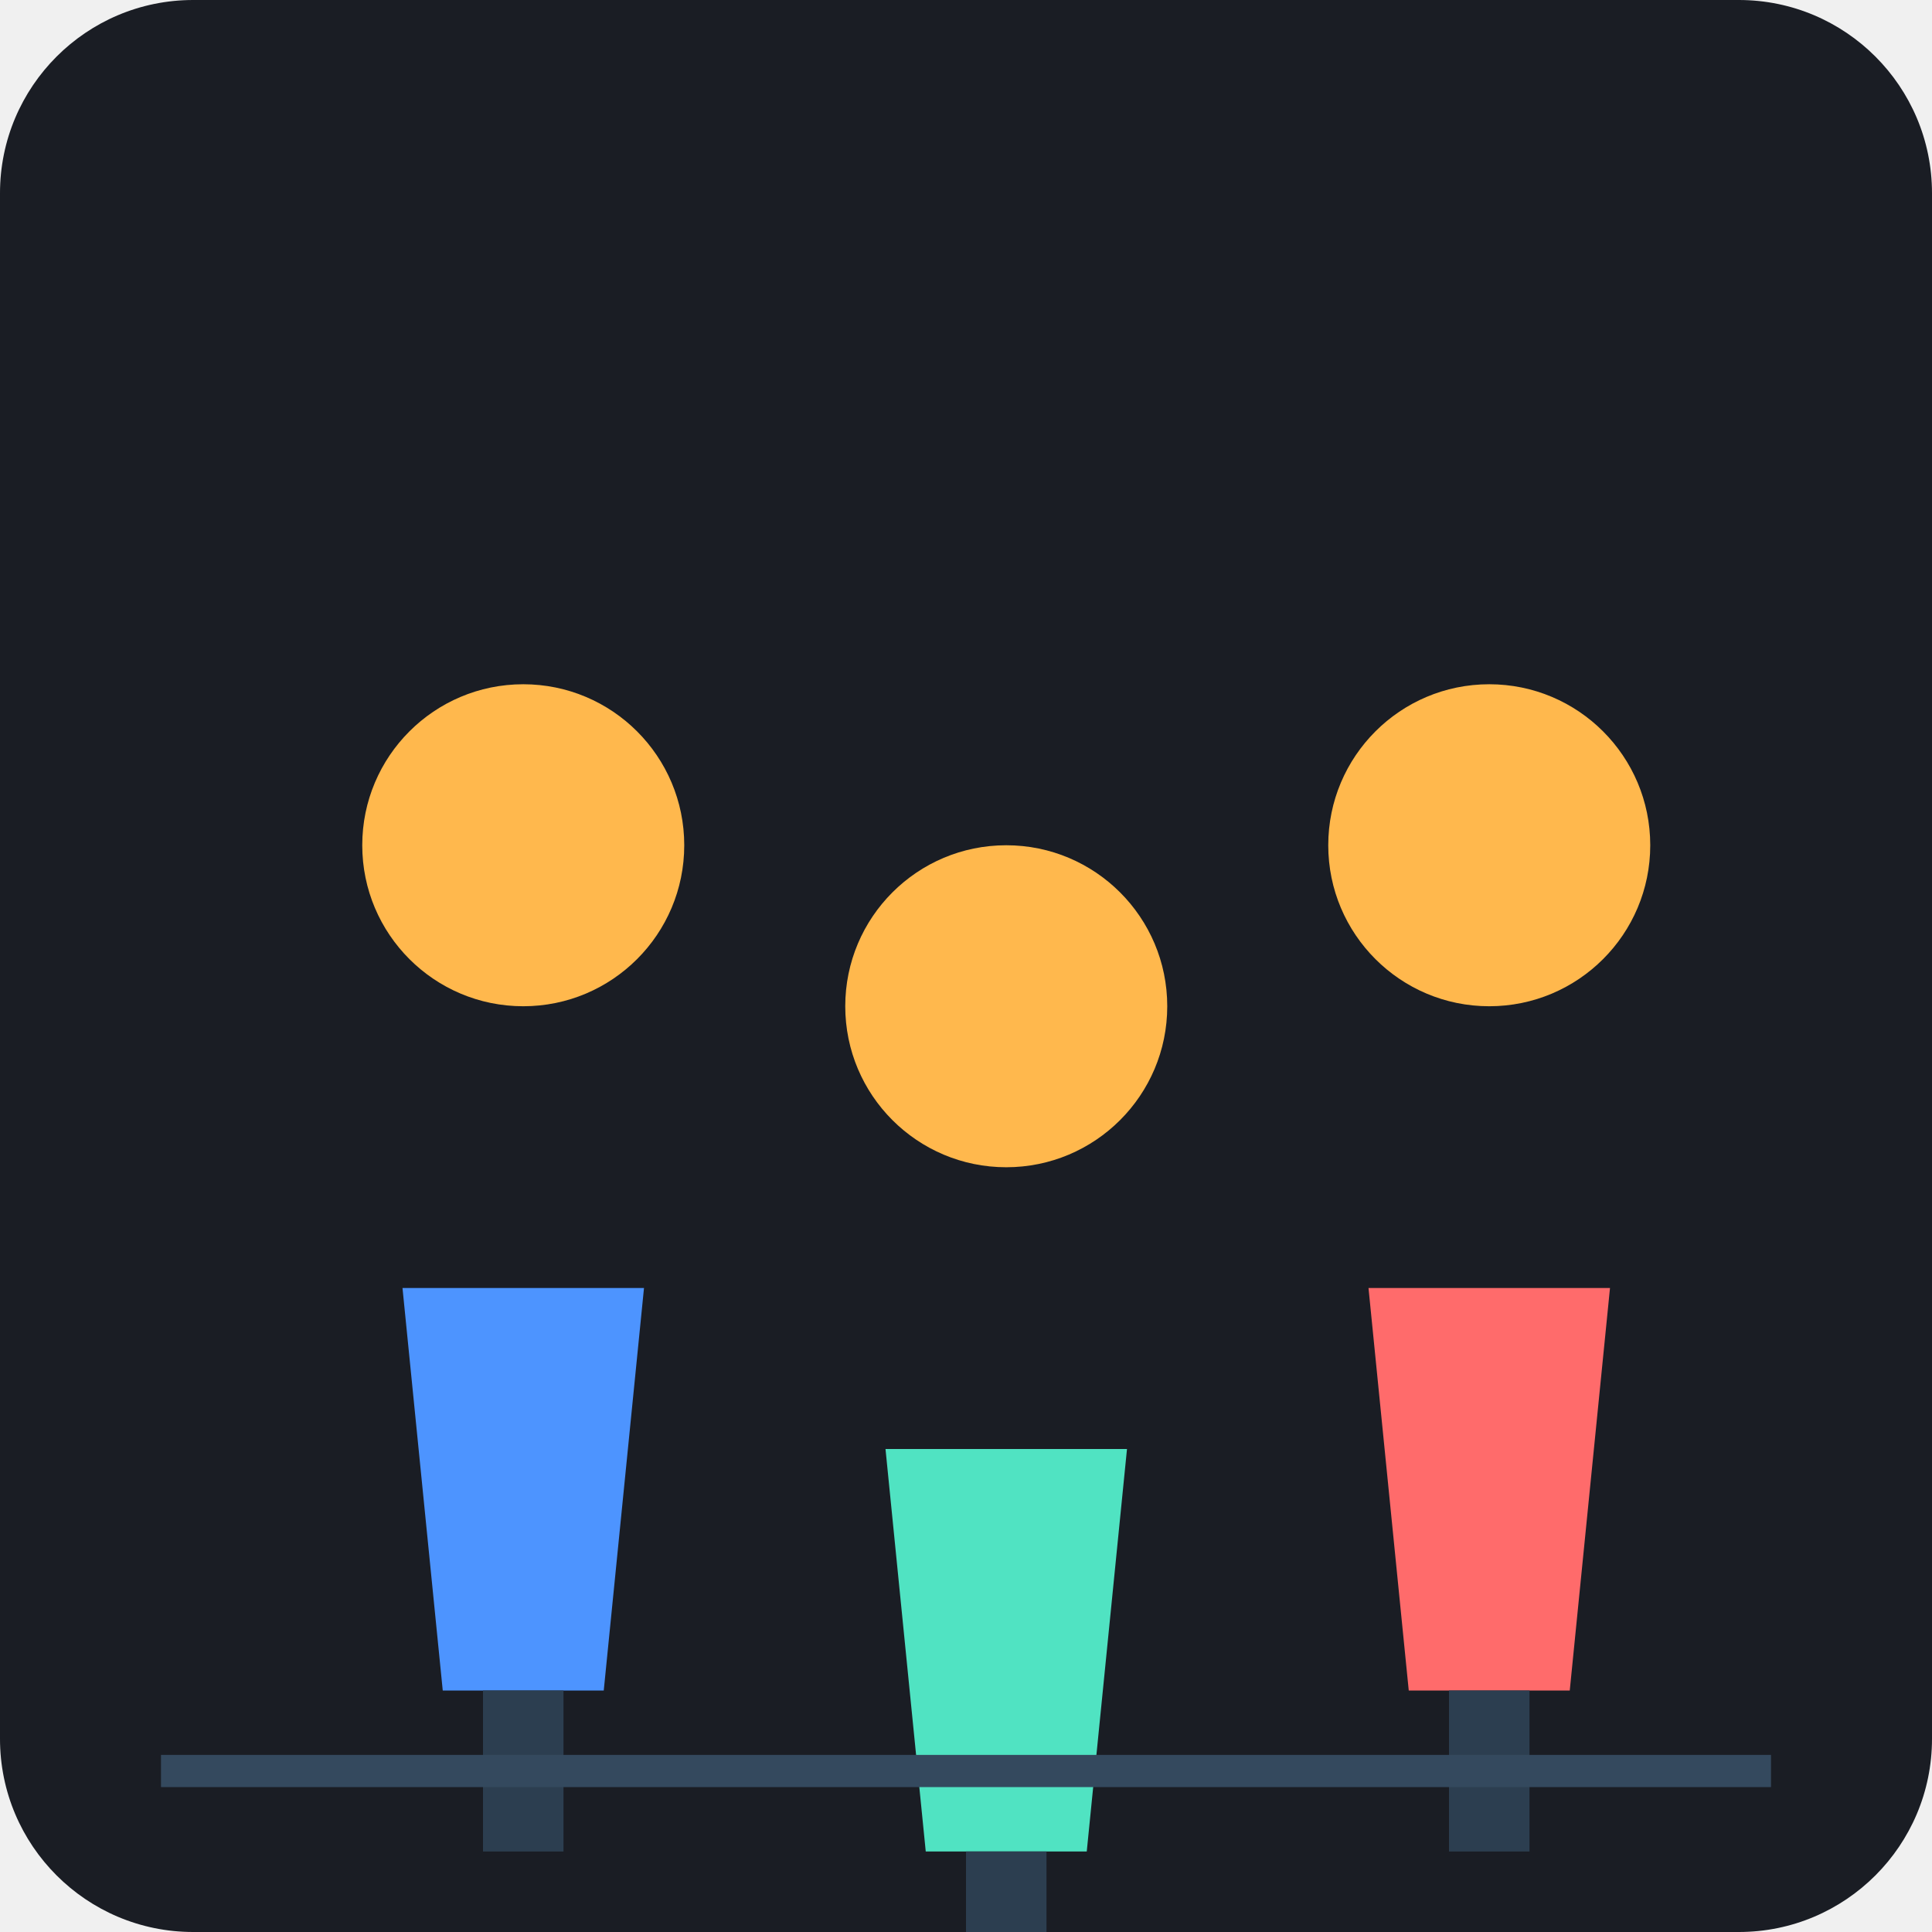
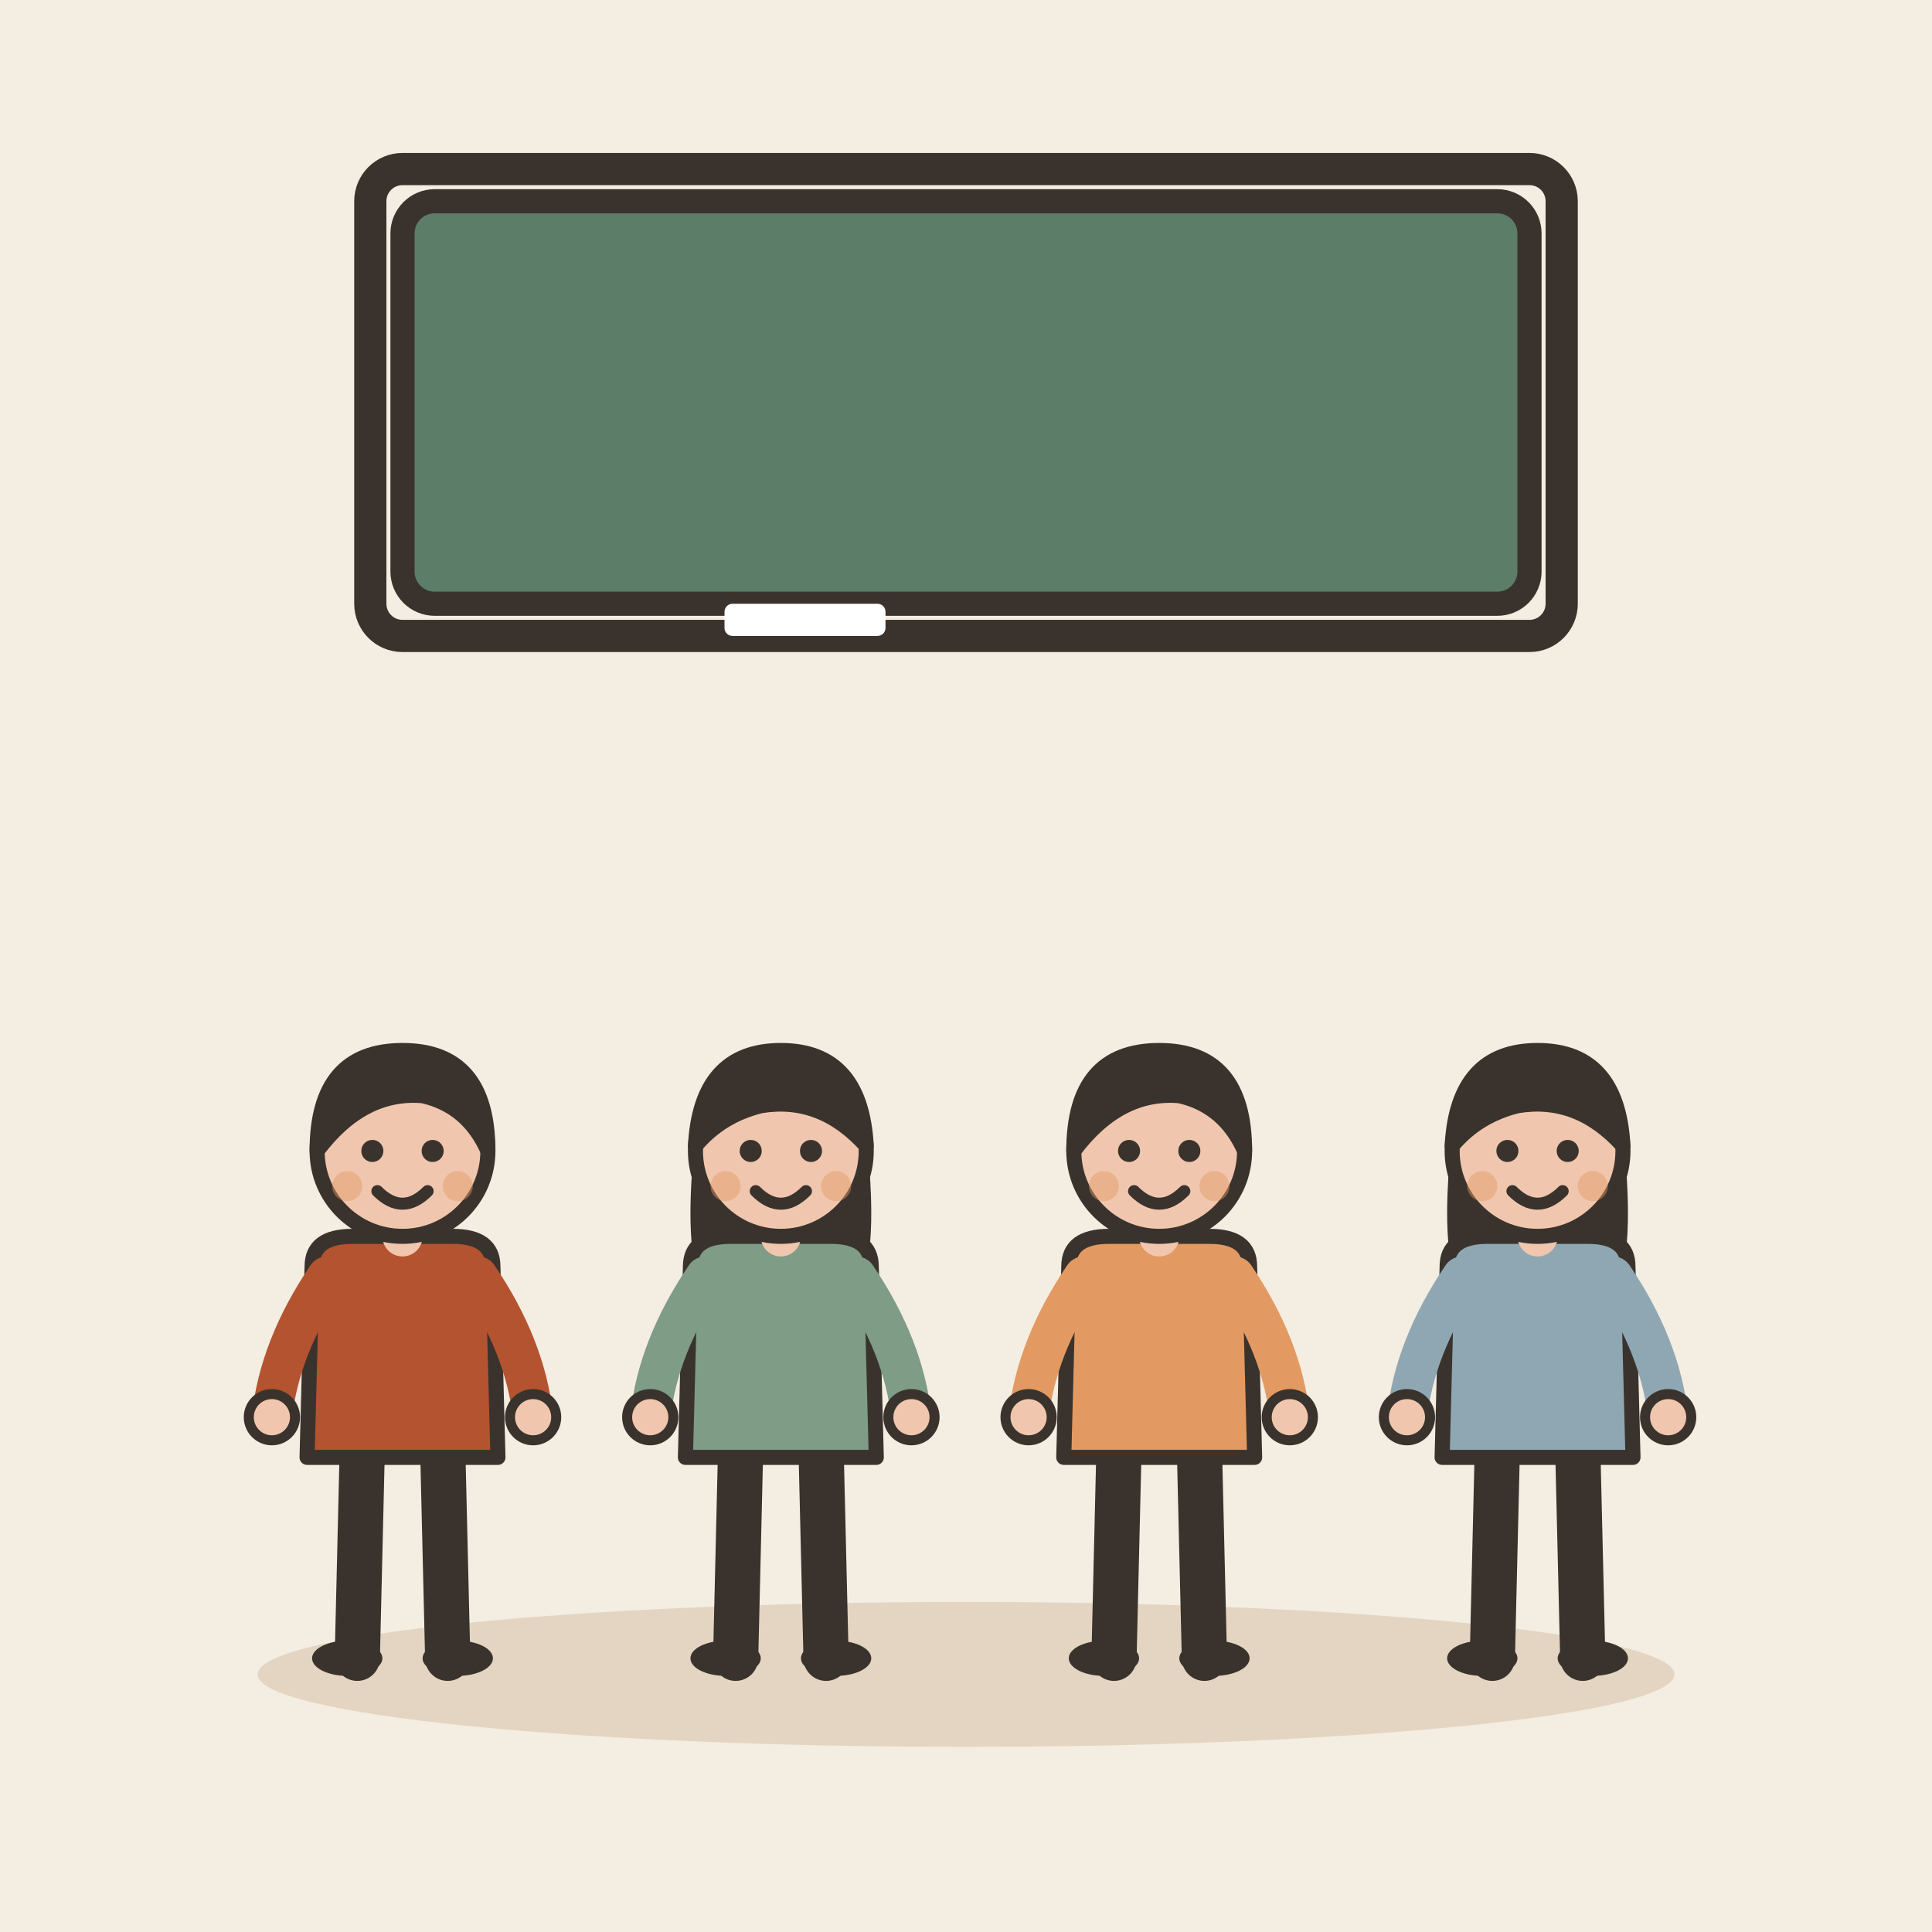
- <svg xmlns="http://www.w3.org/2000/svg" viewBox="0 0 240 240">
-   <rect width="240" height="240" rx="24" fill="#1A1D24" />
-   <g transform="translate(40, 80)">
-     <g transform="translate(0, 0)">
-       <circle cx="25" cy="25" r="20" fill="#FFB84D" />
-       <path d="M10 80 L40 80 L35 130 L15 130 Z" fill="#4D94FF" />
-       <rect x="20" y="130" width="10" height="20" fill="#2C3E50" />
-     </g>
-     <g transform="translate(60, 20)">
-       <circle cx="25" cy="25" r="20" fill="#FFB84D" />
-       <path d="M10 80 L40 80 L35 130 L15 130 Z" fill="#50E3C2" />
-       <rect x="20" y="130" width="10" height="20" fill="#2C3E50" />
-     </g>
-     <g transform="translate(120, 0)">
-       <circle cx="25" cy="25" r="20" fill="#FFB84D" />
-       <path d="M10 80 L40 80 L35 130 L15 130 Z" fill="#FF6B6B" />
-       <rect x="20" y="130" width="10" height="20" fill="#2C3E50" />
-     </g>
+ <svg xmlns="http://www.w3.org/2000/svg" viewBox="0 0 240 240" data-style="editorial">
+   <rect width="240" height="240" fill="#F4EDE2" />
+   <ellipse cx="120" cy="208" rx="88" ry="9" fill="#E3D5C1" />
+   <g transform="translate(50 206) scale(0.624 0.624)">
+     <path d="M-8 -42L-9 0" stroke="#3A332D" stroke-width="9" stroke-linecap="round" fill="none" />
+     <path d="M8 -42L9 0" stroke="#3A332D" stroke-width="9" stroke-linecap="round" fill="none" />
+     <ellipse cx="-11" cy="0" rx="7" ry="3.5" fill="#3A332D" />
+     <ellipse cx="11" cy="0" rx="7" ry="3.5" fill="#3A332D" />
+     <path d="M-18 -78Q-18 -84 -10 -84L10 -84Q18 -84 18 -78L19 -40L-19 -40Z" fill="#B4532F" stroke="#3A332D" stroke-width="3" stroke-linecap="round" stroke-linejoin="round" />
+     <path d="M-15 -76Q-24.5 -62 -26 -48" fill="none" stroke="#B4532F" stroke-width="8" stroke-linecap="round" stroke-linejoin="round" />
+     <circle cx="-26" cy="-48" r="4.6" fill="#F0C7AE" stroke="#3A332D" stroke-linecap="round" stroke-linejoin="round" stroke-width="2" />
+     <path d="M15 -76Q24.5 -62 26 -48" fill="none" stroke="#B4532F" stroke-width="8" stroke-linecap="round" stroke-linejoin="round" />
+     <circle cx="26" cy="-48" r="4.6" fill="#F0C7AE" stroke="#3A332D" stroke-linecap="round" stroke-linejoin="round" stroke-width="2" />
+     <path d="M0 -84L0 -88" stroke="#F0C7AE" stroke-width="8" stroke-linecap="round" fill="none" />
+     <circle cx="0" cy="-101" r="17" fill="#F0C7AE" stroke="#3A332D" stroke-width="3" stroke-linecap="round" stroke-linejoin="round" />
+     <path d="M-17 -101Q-17 -121 0 -121Q17 -121 17 -101Q13 -110 4 -112Q-8 -113 -17 -101Z" fill="#3A332D" stroke="#3A332D" stroke-width="3" stroke-linecap="round" stroke-linejoin="round" />
+     <circle cx="-6" cy="-101" r="2.2" fill="#3A332D" />
+     <circle cx="6" cy="-101" r="2.2" fill="#3A332D" />
+     <path d="M-5 -93Q0 -88 5 -93" fill="none" stroke="#3A332D" stroke-width="2.4" stroke-linecap="round" stroke-linejoin="round" />
+     <circle cx="-11" cy="-94" r="3" fill="#E39A62" opacity="0.45" />
+     <circle cx="11" cy="-94" r="3" fill="#E39A62" opacity="0.45" />
  </g>
-   <line x1="20" y1="220" x2="220" y2="220" stroke="#34495E" stroke-width="4" />
+   <g transform="translate(97 206) scale(0.624 0.624)">
+     <path d="M-8 -42L-9 0" stroke="#3A332D" stroke-width="9" stroke-linecap="round" fill="none" />
+     <path d="M8 -42L9 0" stroke="#3A332D" stroke-width="9" stroke-linecap="round" fill="none" />
+     <ellipse cx="-11" cy="0" rx="7" ry="3.5" fill="#3A332D" />
+     <ellipse cx="11" cy="0" rx="7" ry="3.5" fill="#3A332D" />
+     <path d="M-17 -104Q-20 -78 -14 -70L-6 -78L6 -78L14 -70Q20 -78 17 -104Z" fill="#3A332D" />
+     <path d="M-18 -78Q-18 -84 -10 -84L10 -84Q18 -84 18 -78L19 -40L-19 -40Z" fill="#7E9C86" stroke="#3A332D" stroke-width="3" stroke-linecap="round" stroke-linejoin="round" />
+     <path d="M-15 -76Q-24.5 -62 -26 -48" fill="none" stroke="#7E9C86" stroke-width="8" stroke-linecap="round" stroke-linejoin="round" />
+     <circle cx="-26" cy="-48" r="4.6" fill="#F0C7AE" stroke="#3A332D" stroke-linecap="round" stroke-linejoin="round" stroke-width="2" />
+     <path d="M15 -76Q24.5 -62 26 -48" fill="none" stroke="#7E9C86" stroke-width="8" stroke-linecap="round" stroke-linejoin="round" />
+     <circle cx="26" cy="-48" r="4.6" fill="#F0C7AE" stroke="#3A332D" stroke-linecap="round" stroke-linejoin="round" stroke-width="2" />
+     <path d="M0 -84L0 -88" stroke="#F0C7AE" stroke-width="8" stroke-linecap="round" fill="none" />
+     <circle cx="0" cy="-101" r="17" fill="#F0C7AE" stroke="#3A332D" stroke-width="3" stroke-linecap="round" stroke-linejoin="round" />
+     <path d="M-17 -102Q-16 -121 0 -121Q16 -121 17 -102Q8 -112 -4 -110Q-12 -108 -17 -102Z" fill="#3A332D" stroke="#3A332D" stroke-width="3" stroke-linecap="round" stroke-linejoin="round" />
+     <circle cx="-6" cy="-101" r="2.2" fill="#3A332D" />
+     <circle cx="6" cy="-101" r="2.2" fill="#3A332D" />
+     <path d="M-5 -93Q0 -88 5 -93" fill="none" stroke="#3A332D" stroke-width="2.4" stroke-linecap="round" stroke-linejoin="round" />
+     <circle cx="-11" cy="-94" r="3" fill="#E39A62" opacity="0.45" />
+     <circle cx="11" cy="-94" r="3" fill="#E39A62" opacity="0.45" />
+   </g>
+   <g transform="translate(144 206) scale(0.624 0.624)">
+     <path d="M-8 -42L-9 0" stroke="#3A332D" stroke-width="9" stroke-linecap="round" fill="none" />
+     <path d="M8 -42L9 0" stroke="#3A332D" stroke-width="9" stroke-linecap="round" fill="none" />
+     <ellipse cx="-11" cy="0" rx="7" ry="3.5" fill="#3A332D" />
+     <ellipse cx="11" cy="0" rx="7" ry="3.5" fill="#3A332D" />
+     <path d="M-18 -78Q-18 -84 -10 -84L10 -84Q18 -84 18 -78L19 -40L-19 -40Z" fill="#E39A62" stroke="#3A332D" stroke-width="3" stroke-linecap="round" stroke-linejoin="round" />
+     <path d="M-15 -76Q-24.5 -62 -26 -48" fill="none" stroke="#E39A62" stroke-width="8" stroke-linecap="round" stroke-linejoin="round" />
+     <circle cx="-26" cy="-48" r="4.6" fill="#F0C7AE" stroke="#3A332D" stroke-linecap="round" stroke-linejoin="round" stroke-width="2" />
+     <path d="M15 -76Q24.5 -62 26 -48" fill="none" stroke="#E39A62" stroke-width="8" stroke-linecap="round" stroke-linejoin="round" />
+     <circle cx="26" cy="-48" r="4.6" fill="#F0C7AE" stroke="#3A332D" stroke-linecap="round" stroke-linejoin="round" stroke-width="2" />
+     <path d="M0 -84L0 -88" stroke="#F0C7AE" stroke-width="8" stroke-linecap="round" fill="none" />
+     <circle cx="0" cy="-101" r="17" fill="#F0C7AE" stroke="#3A332D" stroke-width="3" stroke-linecap="round" stroke-linejoin="round" />
+     <path d="M-17 -101Q-17 -121 0 -121Q17 -121 17 -101Q13 -110 4 -112Q-8 -113 -17 -101Z" fill="#3A332D" stroke="#3A332D" stroke-width="3" stroke-linecap="round" stroke-linejoin="round" />
+     <circle cx="-6" cy="-101" r="2.2" fill="#3A332D" />
+     <circle cx="6" cy="-101" r="2.2" fill="#3A332D" />
+     <path d="M-5 -93Q0 -88 5 -93" fill="none" stroke="#3A332D" stroke-width="2.4" stroke-linecap="round" stroke-linejoin="round" />
+     <circle cx="-11" cy="-94" r="3" fill="#E39A62" opacity="0.45" />
+     <circle cx="11" cy="-94" r="3" fill="#E39A62" opacity="0.45" />
+   </g>
+   <g transform="translate(191 206) scale(0.624 0.624)">
+     <path d="M-8 -42L-9 0" stroke="#3A332D" stroke-width="9" stroke-linecap="round" fill="none" />
+     <path d="M8 -42L9 0" stroke="#3A332D" stroke-width="9" stroke-linecap="round" fill="none" />
+     <ellipse cx="-11" cy="0" rx="7" ry="3.5" fill="#3A332D" />
+     <ellipse cx="11" cy="0" rx="7" ry="3.5" fill="#3A332D" />
+     <path d="M-17 -104Q-20 -78 -14 -70L-6 -78L6 -78L14 -70Q20 -78 17 -104Z" fill="#3A332D" />
+     <path d="M-18 -78Q-18 -84 -10 -84L10 -84Q18 -84 18 -78L19 -40L-19 -40Z" fill="#8FA7B3" stroke="#3A332D" stroke-width="3" stroke-linecap="round" stroke-linejoin="round" />
+     <path d="M-15 -76Q-24.5 -62 -26 -48" fill="none" stroke="#8FA7B3" stroke-width="8" stroke-linecap="round" stroke-linejoin="round" />
+     <circle cx="-26" cy="-48" r="4.6" fill="#F0C7AE" stroke="#3A332D" stroke-linecap="round" stroke-linejoin="round" stroke-width="2" />
+     <path d="M15 -76Q24.5 -62 26 -48" fill="none" stroke="#8FA7B3" stroke-width="8" stroke-linecap="round" stroke-linejoin="round" />
+     <circle cx="26" cy="-48" r="4.6" fill="#F0C7AE" stroke="#3A332D" stroke-linecap="round" stroke-linejoin="round" stroke-width="2" />
+     <path d="M0 -84L0 -88" stroke="#F0C7AE" stroke-width="8" stroke-linecap="round" fill="none" />
+     <circle cx="0" cy="-101" r="17" fill="#F0C7AE" stroke="#3A332D" stroke-width="3" stroke-linecap="round" stroke-linejoin="round" />
+     <path d="M-17 -102Q-16 -121 0 -121Q16 -121 17 -102Q8 -112 -4 -110Q-12 -108 -17 -102Z" fill="#3A332D" stroke="#3A332D" stroke-width="3" stroke-linecap="round" stroke-linejoin="round" />
+     <circle cx="-6" cy="-101" r="2.2" fill="#3A332D" />
+     <circle cx="6" cy="-101" r="2.2" fill="#3A332D" />
+     <path d="M-5 -93Q0 -88 5 -93" fill="none" stroke="#3A332D" stroke-width="2.4" stroke-linecap="round" stroke-linejoin="round" />
+     <circle cx="-11" cy="-94" r="3" fill="#E39A62" opacity="0.45" />
+     <circle cx="11" cy="-94" r="3" fill="#E39A62" opacity="0.45" />
+   </g>
+   <rect x="50" y="25" width="140" height="50" rx="4" fill="#5C7D68" stroke="#3A332D" stroke-width="3" stroke-linecap="round" stroke-linejoin="round" />
+   <rect x="46" y="21" width="148" height="58" rx="4" fill="none" stroke="#3A332D" stroke-linecap="round" stroke-linejoin="round" stroke-width="4" />
+   <rect x="90" y="75" width="20" height="4" rx="1" fill="#FFFFFF" />
</svg>
